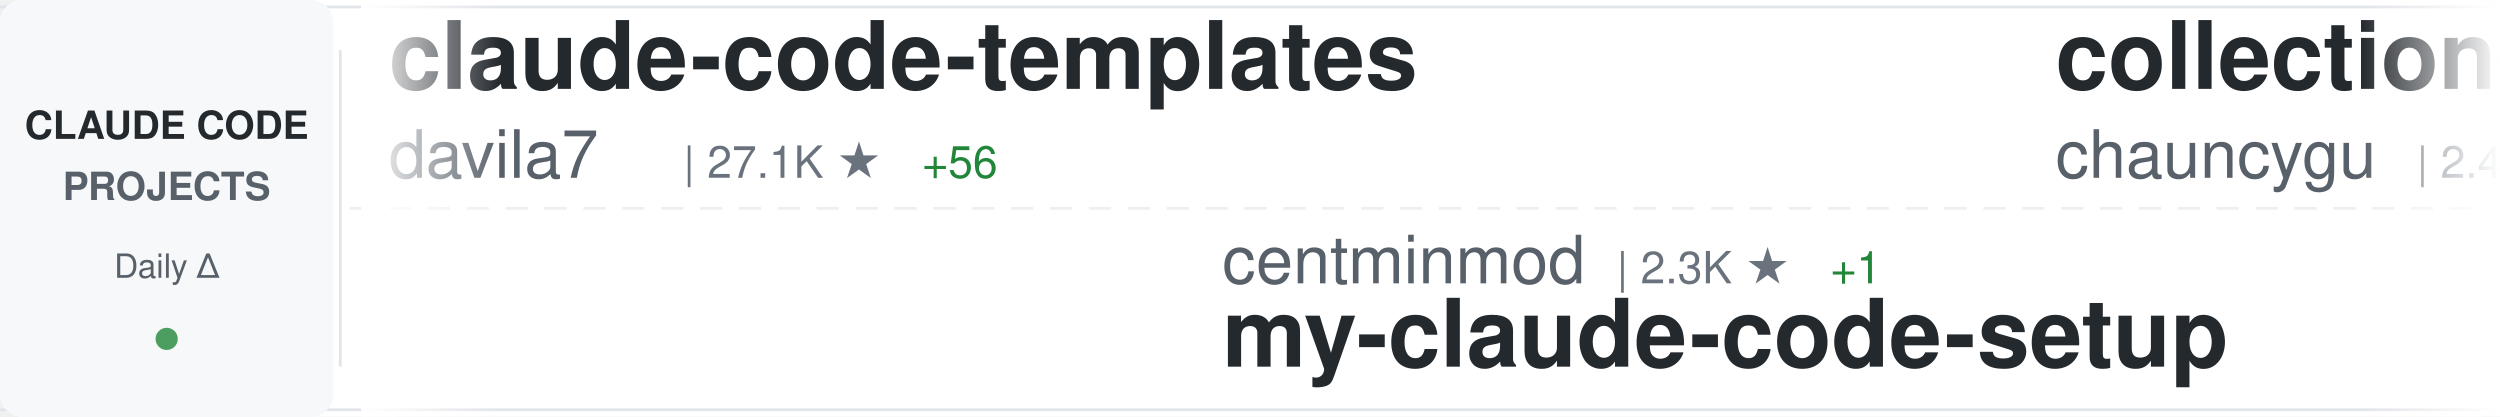
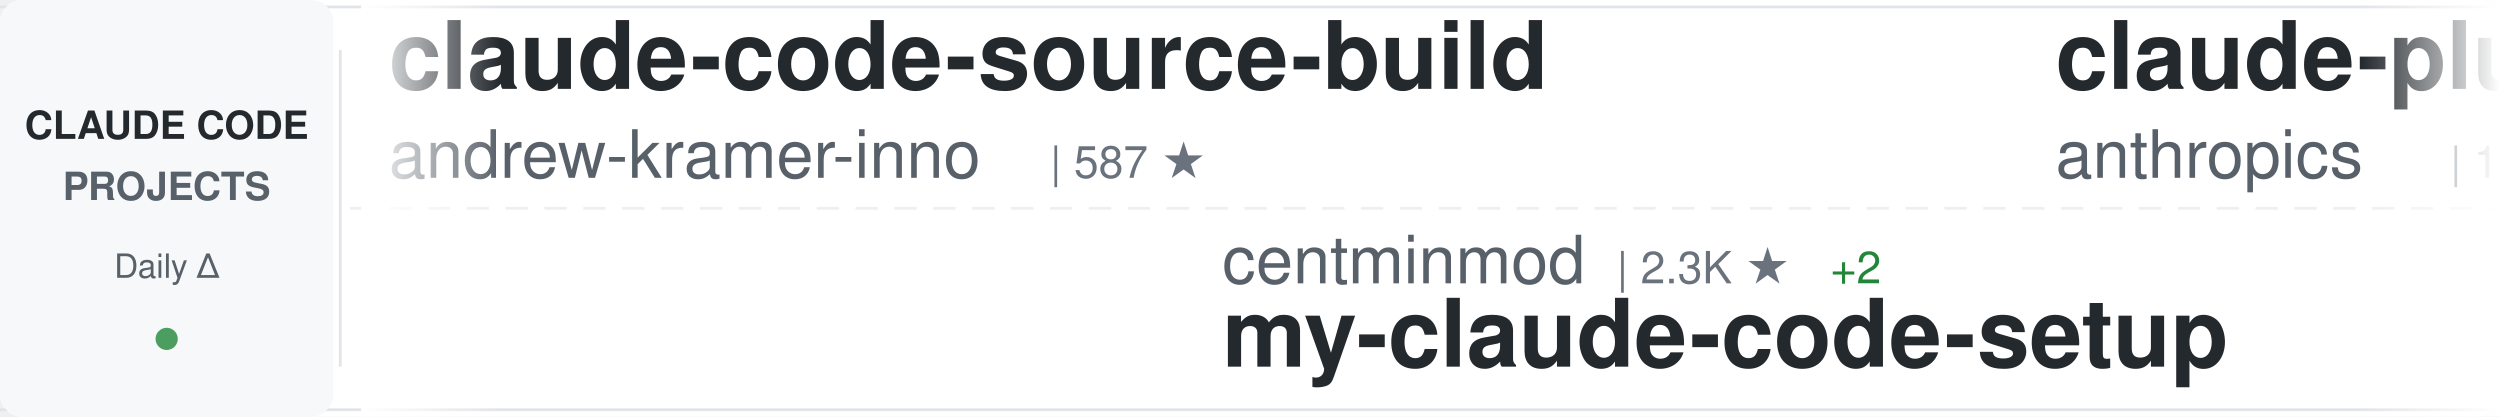
<svg xmlns="http://www.w3.org/2000/svg" width="900" height="150">
  <defs>
    <linearGradient id="awesomeLeftFade" x1="0%" y1="0%" x2="100%" y2="0%">
      <stop offset="0%" style="stop-color:#ffffff;stop-opacity:1" />
      <stop offset="100%" style="stop-color:#ffffff;stop-opacity:0" />
    </linearGradient>
    <linearGradient id="awesomeRightFade" x1="0%" y1="0%" x2="100%" y2="0%">
      <stop offset="0%" style="stop-color:#ffffff;stop-opacity:0" />
      <stop offset="100%" style="stop-color:#ffffff;stop-opacity:1" />
    </linearGradient>
  </defs>
  <rect width="900" height="150" fill="#ffffff" rx="8" />
  <rect x="0" y="2" width="900" height="1" fill="#e1e4e8" />
  <rect x="0" y="147" width="900" height="1" fill="#e1e4e8" />
  <line x1="0" y1="75" x2="900" y2="75" stroke="#e1e4e8" stroke-width="1" stroke-dasharray="8 6" opacity="0.6" />
  <rect x="0" y="0" width="120" height="150" fill="#f6f8fa" rx="8" />
  <text x="60" y="50" font-family="-apple-system, BlinkMacSystemFont, 'Segoe UI', Helvetica, Arial, sans-serif" font-size="14" font-weight="600" fill="#24292e" text-anchor="middle">CLAUDE CODE</text>
  <text x="60" y="72" font-family="-apple-system, BlinkMacSystemFont, 'Segoe UI', Helvetica, Arial, sans-serif" font-size="14" font-weight="600" fill="#586069" text-anchor="middle">PROJECTS</text>
  <text x="60" y="100" font-family="-apple-system, BlinkMacSystemFont, 'Segoe UI', Helvetica, Arial, sans-serif" font-size="12" font-weight="500" fill="#586069" text-anchor="middle">Daily Δ</text>
  <circle cx="60" cy="122" r="4" fill="#22863a" opacity="0.8" />
  <rect x="122" y="18" width="1" height="114" fill="#e1e4e8" />
  <clipPath id="awesomeTickerClip">
    <rect x="130" y="0" width="770" height="150" />
  </clipPath>
  <g clip-path="url(#awesomeTickerClip)">
    <g id="awesomeTickerItems">
      <animateTransform attributeName="transform" attributeType="XML" type="translate" from="0 0" to="-3000 0" dur="54s" repeatCount="indefinite" />
      <g transform="translate(0, 0)">
-         <text x="140" y="32" font-family="-apple-system, BlinkMacSystemFont, 'Segoe UI', Helvetica, Arial, sans-serif" font-size="34" font-weight="600" fill="#24292e">claude-code-templates</text>
-         <text x="140" y="64" font-family="-apple-system, BlinkMacSystemFont, 'Segoe UI', Helvetica, Arial, sans-serif" font-size="24" font-weight="400" fill="#586069">davila7</text>
-         <text x="246" y="64" font-family="-apple-system, BlinkMacSystemFont, 'Segoe UI', Helvetica, Arial, sans-serif" font-size="16" font-weight="500" fill="#6a737d">| 27.1K ★</text>
-         <text x="332" y="64" font-family="-apple-system, BlinkMacSystemFont, 'Segoe UI', Helvetica, Arial, sans-serif" font-size="16" font-weight="500" fill="#22863a"> +56</text>
+         <text x="140" y="32" font-family="-apple-system, BlinkMacSystemFont, 'Segoe UI', Helvetica, Arial, sans-serif" font-size="34" font-weight="600" fill="#24292e">claude-code-source-build</text>
+         <text x="140" y="64" font-family="-apple-system, BlinkMacSystemFont, 'Segoe UI', Helvetica, Arial, sans-serif" font-size="24" font-weight="400" fill="#586069">andrew-kramer-inno</text>
+         <text x="378" y="64" font-family="-apple-system, BlinkMacSystemFont, 'Segoe UI', Helvetica, Arial, sans-serif" font-size="16" font-weight="500" fill="#6a737d">| 587 ★</text>
      </g>
      <g transform="translate(300, 0)">
        <text x="140" y="102" font-family="-apple-system, BlinkMacSystemFont, 'Segoe UI', Helvetica, Arial, sans-serif" font-size="24" font-weight="400" fill="#586069">centminmod</text>
        <text x="282" y="102" font-family="-apple-system, BlinkMacSystemFont, 'Segoe UI', Helvetica, Arial, sans-serif" font-size="16" font-weight="500" fill="#6a737d">| 2.3K ★</text>
-         <text x="359" y="102" font-family="-apple-system, BlinkMacSystemFont, 'Segoe UI', Helvetica, Arial, sans-serif" font-size="16" font-weight="500" fill="#22863a"> +1</text>
+         <text x="359" y="102" font-family="-apple-system, BlinkMacSystemFont, 'Segoe UI', Helvetica, Arial, sans-serif" font-size="16" font-weight="500" fill="#22863a"> +2</text>
        <text x="140" y="132" font-family="-apple-system, BlinkMacSystemFont, 'Segoe UI', Helvetica, Arial, sans-serif" font-size="34" font-weight="600" fill="#24292e">my-claude-code-setup</text>
      </g>
      <g transform="translate(600, 0)">
-         <text x="140" y="32" font-family="-apple-system, BlinkMacSystemFont, 'Segoe UI', Helvetica, Arial, sans-serif" font-size="34" font-weight="600" fill="#24292e">collection-claude-code-s...</text>
-         <text x="140" y="64" font-family="-apple-system, BlinkMacSystemFont, 'Segoe UI', Helvetica, Arial, sans-serif" font-size="24" font-weight="400" fill="#586069">chauncygu</text>
-         <text x="270" y="64" font-family="-apple-system, BlinkMacSystemFont, 'Segoe UI', Helvetica, Arial, sans-serif" font-size="16" font-weight="500" fill="#6a737d">| 2.4K ★</text>
-         <text x="347" y="64" font-family="-apple-system, BlinkMacSystemFont, 'Segoe UI', Helvetica, Arial, sans-serif" font-size="16" font-weight="500" fill="#22863a"> +5</text>
+         <text x="140" y="32" font-family="-apple-system, BlinkMacSystemFont, 'Segoe UI', Helvetica, Arial, sans-serif" font-size="34" font-weight="600" fill="#24292e">claude-plugins-official</text>
+         <text x="140" y="64" font-family="-apple-system, BlinkMacSystemFont, 'Segoe UI', Helvetica, Arial, sans-serif" font-size="24" font-weight="400" fill="#586069">anthropics</text>
+         <text x="282" y="64" font-family="-apple-system, BlinkMacSystemFont, 'Segoe UI', Helvetica, Arial, sans-serif" font-size="16" font-weight="500" fill="#6a737d">| 19.0K ★</text>
+         <text x="368" y="64" font-family="-apple-system, BlinkMacSystemFont, 'Segoe UI', Helvetica, Arial, sans-serif" font-size="16" font-weight="500" fill="#22863a"> +64</text>
      </g>
      <g transform="translate(900, 0)">
-         <text x="140" y="102" font-family="-apple-system, BlinkMacSystemFont, 'Segoe UI', Helvetica, Arial, sans-serif" font-size="24" font-weight="400" fill="#586069">Hyper66666</text>
-         <text x="282" y="102" font-family="-apple-system, BlinkMacSystemFont, 'Segoe UI', Helvetica, Arial, sans-serif" font-size="16" font-weight="500" fill="#6a737d">| 213 ★</text>
-         <text x="140" y="132" font-family="-apple-system, BlinkMacSystemFont, 'Segoe UI', Helvetica, Arial, sans-serif" font-size="34" font-weight="600" fill="#24292e">claude-code-sourcemap</text>
+         <text x="140" y="102" font-family="-apple-system, BlinkMacSystemFont, 'Segoe UI', Helvetica, Arial, sans-serif" font-size="24" font-weight="400" fill="#586069">zebbern</text>
+         <text x="246" y="102" font-family="-apple-system, BlinkMacSystemFont, 'Segoe UI', Helvetica, Arial, sans-serif" font-size="16" font-weight="500" fill="#6a737d">| 4.1K ★</text>
+         <text x="323" y="102" font-family="-apple-system, BlinkMacSystemFont, 'Segoe UI', Helvetica, Arial, sans-serif" font-size="16" font-weight="500" fill="#22863a"> +3</text>
+         <text x="140" y="132" font-family="-apple-system, BlinkMacSystemFont, 'Segoe UI', Helvetica, Arial, sans-serif" font-size="34" font-weight="600" fill="#24292e">claude-code-guide</text>
      </g>
      <g transform="translate(1200, 0)">
+         <text x="140" y="32" font-family="-apple-system, BlinkMacSystemFont, 'Segoe UI', Helvetica, Arial, sans-serif" font-size="34" font-weight="600" fill="#24292e">ralph</text>
+         <text x="140" y="64" font-family="-apple-system, BlinkMacSystemFont, 'Segoe UI', Helvetica, Arial, sans-serif" font-size="24" font-weight="400" fill="#586069">snarktank</text>
+         <text x="270" y="64" font-family="-apple-system, BlinkMacSystemFont, 'Segoe UI', Helvetica, Arial, sans-serif" font-size="16" font-weight="500" fill="#6a737d">| 18.8K ★</text>
+         <text x="356" y="64" font-family="-apple-system, BlinkMacSystemFont, 'Segoe UI', Helvetica, Arial, sans-serif" font-size="16" font-weight="500" fill="#22863a"> +41</text>
+       </g>
+       <g transform="translate(1500, 0)">
+         <text x="140" y="102" font-family="-apple-system, BlinkMacSystemFont, 'Segoe UI', Helvetica, Arial, sans-serif" font-size="24" font-weight="400" fill="#586069">FlorianBruniaux</text>
+         <text x="342" y="102" font-family="-apple-system, BlinkMacSystemFont, 'Segoe UI', Helvetica, Arial, sans-serif" font-size="16" font-weight="500" fill="#6a737d">| 4.3K ★</text>
+         <text x="419" y="102" font-family="-apple-system, BlinkMacSystemFont, 'Segoe UI', Helvetica, Arial, sans-serif" font-size="16" font-weight="500" fill="#22863a"> +18</text>
+         <text x="140" y="132" font-family="-apple-system, BlinkMacSystemFont, 'Segoe UI', Helvetica, Arial, sans-serif" font-size="34" font-weight="600" fill="#24292e">claude-code-ultimate-gui...</text>
+       </g>
+       <g transform="translate(1800, 0)">
        <text x="140" y="32" font-family="-apple-system, BlinkMacSystemFont, 'Segoe UI', Helvetica, Arial, sans-serif" font-size="34" font-weight="600" fill="#24292e">claude-code-telegram</text>
        <text x="140" y="64" font-family="-apple-system, BlinkMacSystemFont, 'Segoe UI', Helvetica, Arial, sans-serif" font-size="24" font-weight="400" fill="#586069">RichardAtCT</text>
        <text x="294" y="64" font-family="-apple-system, BlinkMacSystemFont, 'Segoe UI', Helvetica, Arial, sans-serif" font-size="16" font-weight="500" fill="#6a737d">| 2.6K ★</text>
-         <text x="371" y="64" font-family="-apple-system, BlinkMacSystemFont, 'Segoe UI', Helvetica, Arial, sans-serif" font-size="16" font-weight="500" fill="#22863a"> +12</text>
-       </g>
-       <g transform="translate(1500, 0)">
-         <text x="140" y="102" font-family="-apple-system, BlinkMacSystemFont, 'Segoe UI', Helvetica, Arial, sans-serif" font-size="24" font-weight="400" fill="#586069">Windy3f3f3f3f</text>
-         <text x="318" y="102" font-family="-apple-system, BlinkMacSystemFont, 'Segoe UI', Helvetica, Arial, sans-serif" font-size="16" font-weight="500" fill="#6a737d">| 1.1K ★</text>
-         <text x="395" y="102" font-family="-apple-system, BlinkMacSystemFont, 'Segoe UI', Helvetica, Arial, sans-serif" font-size="16" font-weight="500" fill="#22863a"> +10</text>
-         <text x="140" y="132" font-family="-apple-system, BlinkMacSystemFont, 'Segoe UI', Helvetica, Arial, sans-serif" font-size="34" font-weight="600" fill="#24292e">claude-code-from-scratch</text>
-       </g>
-       <g transform="translate(1800, 0)">
-         <text x="140" y="32" font-family="-apple-system, BlinkMacSystemFont, 'Segoe UI', Helvetica, Arial, sans-serif" font-size="34" font-weight="600" fill="#24292e">nanoclaw</text>
-         <text x="140" y="64" font-family="-apple-system, BlinkMacSystemFont, 'Segoe UI', Helvetica, Arial, sans-serif" font-size="24" font-weight="400" fill="#586069">nanocoai</text>
-         <text x="258" y="64" font-family="-apple-system, BlinkMacSystemFont, 'Segoe UI', Helvetica, Arial, sans-serif" font-size="16" font-weight="500" fill="#6a737d">| 28.7K ★</text>
-         <text x="344" y="64" font-family="-apple-system, BlinkMacSystemFont, 'Segoe UI', Helvetica, Arial, sans-serif" font-size="16" font-weight="500" fill="#22863a"> +30</text>
+         <text x="371" y="64" font-family="-apple-system, BlinkMacSystemFont, 'Segoe UI', Helvetica, Arial, sans-serif" font-size="16" font-weight="500" fill="#22863a"> +6</text>
      </g>
      <g transform="translate(2100, 0)">
-         <text x="140" y="102" font-family="-apple-system, BlinkMacSystemFont, 'Segoe UI', Helvetica, Arial, sans-serif" font-size="24" font-weight="400" fill="#586069">diet103</text>
-         <text x="246" y="102" font-family="-apple-system, BlinkMacSystemFont, 'Segoe UI', Helvetica, Arial, sans-serif" font-size="16" font-weight="500" fill="#6a737d">| 9.6K ★</text>
-         <text x="323" y="102" font-family="-apple-system, BlinkMacSystemFont, 'Segoe UI', Helvetica, Arial, sans-serif" font-size="16" font-weight="500" fill="#22863a"> +4</text>
-         <text x="140" y="132" font-family="-apple-system, BlinkMacSystemFont, 'Segoe UI', Helvetica, Arial, sans-serif" font-size="34" font-weight="600" fill="#24292e">claude-code-infrastructu...</text>
+         <text x="140" y="102" font-family="-apple-system, BlinkMacSystemFont, 'Segoe UI', Helvetica, Arial, sans-serif" font-size="24" font-weight="400" fill="#586069">carlvellotti</text>
+         <text x="306" y="102" font-family="-apple-system, BlinkMacSystemFont, 'Segoe UI', Helvetica, Arial, sans-serif" font-size="16" font-weight="500" fill="#6a737d">| 2.0K ★</text>
+         <text x="383" y="102" font-family="-apple-system, BlinkMacSystemFont, 'Segoe UI', Helvetica, Arial, sans-serif" font-size="16" font-weight="500" fill="#22863a"> +2</text>
+         <text x="140" y="132" font-family="-apple-system, BlinkMacSystemFont, 'Segoe UI', Helvetica, Arial, sans-serif" font-size="34" font-weight="600" fill="#24292e">claude-code-pm-course</text>
      </g>
      <g transform="translate(2400, 0)">
-         <text x="140" y="32" font-family="-apple-system, BlinkMacSystemFont, 'Segoe UI', Helvetica, Arial, sans-serif" font-size="34" font-weight="600" fill="#24292e">claude-code-book</text>
-         <text x="140" y="64" font-family="-apple-system, BlinkMacSystemFont, 'Segoe UI', Helvetica, Arial, sans-serif" font-size="24" font-weight="400" fill="#586069">lintsinghua</text>
-         <text x="294" y="64" font-family="-apple-system, BlinkMacSystemFont, 'Segoe UI', Helvetica, Arial, sans-serif" font-size="16" font-weight="500" fill="#6a737d">| 3.2K ★</text>
-         <text x="371" y="64" font-family="-apple-system, BlinkMacSystemFont, 'Segoe UI', Helvetica, Arial, sans-serif" font-size="16" font-weight="500" fill="#22863a"> +6</text>
+         <text x="140" y="32" font-family="-apple-system, BlinkMacSystemFont, 'Segoe UI', Helvetica, Arial, sans-serif" font-size="34" font-weight="600" fill="#24292e">claude-code-source</text>
+         <text x="140" y="64" font-family="-apple-system, BlinkMacSystemFont, 'Segoe UI', Helvetica, Arial, sans-serif" font-size="24" font-weight="400" fill="#586069">JrCx7scC</text>
+         <text x="258" y="64" font-family="-apple-system, BlinkMacSystemFont, 'Segoe UI', Helvetica, Arial, sans-serif" font-size="16" font-weight="500" fill="#6a737d">| 367 ★</text>
      </g>
      <g transform="translate(2700, 0)">
-         <text x="140" y="102" font-family="-apple-system, BlinkMacSystemFont, 'Segoe UI', Helvetica, Arial, sans-serif" font-size="24" font-weight="400" fill="#586069">OneRedOak</text>
-         <text x="270" y="102" font-family="-apple-system, BlinkMacSystemFont, 'Segoe UI', Helvetica, Arial, sans-serif" font-size="16" font-weight="500" fill="#6a737d">| 3.8K ★</text>
-         <text x="140" y="132" font-family="-apple-system, BlinkMacSystemFont, 'Segoe UI', Helvetica, Arial, sans-serif" font-size="34" font-weight="600" fill="#24292e">claude-code-workflows</text>
+         <text x="140" y="102" font-family="-apple-system, BlinkMacSystemFont, 'Segoe UI', Helvetica, Arial, sans-serif" font-size="24" font-weight="400" fill="#586069">SeemSeam</text>
+         <text x="258" y="102" font-family="-apple-system, BlinkMacSystemFont, 'Segoe UI', Helvetica, Arial, sans-serif" font-size="16" font-weight="500" fill="#6a737d">| 2.5K ★</text>
+         <text x="335" y="102" font-family="-apple-system, BlinkMacSystemFont, 'Segoe UI', Helvetica, Arial, sans-serif" font-size="16" font-weight="500" fill="#22863a"> +9</text>
+         <text x="140" y="132" font-family="-apple-system, BlinkMacSystemFont, 'Segoe UI', Helvetica, Arial, sans-serif" font-size="34" font-weight="600" fill="#24292e">claude_codex_bridge</text>
      </g>
      <g transform="translate(3000, 0)">
-         <text x="140" y="32" font-family="-apple-system, BlinkMacSystemFont, 'Segoe UI', Helvetica, Arial, sans-serif" font-size="34" font-weight="600" fill="#24292e">claude-code-templates</text>
-         <text x="140" y="64" font-family="-apple-system, BlinkMacSystemFont, 'Segoe UI', Helvetica, Arial, sans-serif" font-size="24" font-weight="400" fill="#586069">davila7</text>
-         <text x="246" y="64" font-family="-apple-system, BlinkMacSystemFont, 'Segoe UI', Helvetica, Arial, sans-serif" font-size="16" font-weight="500" fill="#6a737d">| 27.1K ★</text>
-         <text x="332" y="64" font-family="-apple-system, BlinkMacSystemFont, 'Segoe UI', Helvetica, Arial, sans-serif" font-size="16" font-weight="500" fill="#22863a"> +56</text>
+         <text x="140" y="32" font-family="-apple-system, BlinkMacSystemFont, 'Segoe UI', Helvetica, Arial, sans-serif" font-size="34" font-weight="600" fill="#24292e">claude-code-source-build</text>
+         <text x="140" y="64" font-family="-apple-system, BlinkMacSystemFont, 'Segoe UI', Helvetica, Arial, sans-serif" font-size="24" font-weight="400" fill="#586069">andrew-kramer-inno</text>
+         <text x="378" y="64" font-family="-apple-system, BlinkMacSystemFont, 'Segoe UI', Helvetica, Arial, sans-serif" font-size="16" font-weight="500" fill="#6a737d">| 587 ★</text>
      </g>
      <g transform="translate(3300, 0)">
        <text x="140" y="102" font-family="-apple-system, BlinkMacSystemFont, 'Segoe UI', Helvetica, Arial, sans-serif" font-size="24" font-weight="400" fill="#586069">centminmod</text>
        <text x="282" y="102" font-family="-apple-system, BlinkMacSystemFont, 'Segoe UI', Helvetica, Arial, sans-serif" font-size="16" font-weight="500" fill="#6a737d">| 2.3K ★</text>
-         <text x="359" y="102" font-family="-apple-system, BlinkMacSystemFont, 'Segoe UI', Helvetica, Arial, sans-serif" font-size="16" font-weight="500" fill="#22863a"> +1</text>
+         <text x="359" y="102" font-family="-apple-system, BlinkMacSystemFont, 'Segoe UI', Helvetica, Arial, sans-serif" font-size="16" font-weight="500" fill="#22863a"> +2</text>
        <text x="140" y="132" font-family="-apple-system, BlinkMacSystemFont, 'Segoe UI', Helvetica, Arial, sans-serif" font-size="34" font-weight="600" fill="#24292e">my-claude-code-setup</text>
      </g>
      <g transform="translate(3600, 0)">
-         <text x="140" y="32" font-family="-apple-system, BlinkMacSystemFont, 'Segoe UI', Helvetica, Arial, sans-serif" font-size="34" font-weight="600" fill="#24292e">collection-claude-code-s...</text>
-         <text x="140" y="64" font-family="-apple-system, BlinkMacSystemFont, 'Segoe UI', Helvetica, Arial, sans-serif" font-size="24" font-weight="400" fill="#586069">chauncygu</text>
-         <text x="270" y="64" font-family="-apple-system, BlinkMacSystemFont, 'Segoe UI', Helvetica, Arial, sans-serif" font-size="16" font-weight="500" fill="#6a737d">| 2.4K ★</text>
-         <text x="347" y="64" font-family="-apple-system, BlinkMacSystemFont, 'Segoe UI', Helvetica, Arial, sans-serif" font-size="16" font-weight="500" fill="#22863a"> +5</text>
+         <text x="140" y="32" font-family="-apple-system, BlinkMacSystemFont, 'Segoe UI', Helvetica, Arial, sans-serif" font-size="34" font-weight="600" fill="#24292e">claude-plugins-official</text>
+         <text x="140" y="64" font-family="-apple-system, BlinkMacSystemFont, 'Segoe UI', Helvetica, Arial, sans-serif" font-size="24" font-weight="400" fill="#586069">anthropics</text>
+         <text x="282" y="64" font-family="-apple-system, BlinkMacSystemFont, 'Segoe UI', Helvetica, Arial, sans-serif" font-size="16" font-weight="500" fill="#6a737d">| 19.0K ★</text>
+         <text x="368" y="64" font-family="-apple-system, BlinkMacSystemFont, 'Segoe UI', Helvetica, Arial, sans-serif" font-size="16" font-weight="500" fill="#22863a"> +64</text>
      </g>
      <g transform="translate(3900, 0)">
-         <text x="140" y="102" font-family="-apple-system, BlinkMacSystemFont, 'Segoe UI', Helvetica, Arial, sans-serif" font-size="24" font-weight="400" fill="#586069">Hyper66666</text>
-         <text x="282" y="102" font-family="-apple-system, BlinkMacSystemFont, 'Segoe UI', Helvetica, Arial, sans-serif" font-size="16" font-weight="500" fill="#6a737d">| 213 ★</text>
-         <text x="140" y="132" font-family="-apple-system, BlinkMacSystemFont, 'Segoe UI', Helvetica, Arial, sans-serif" font-size="34" font-weight="600" fill="#24292e">claude-code-sourcemap</text>
+         <text x="140" y="102" font-family="-apple-system, BlinkMacSystemFont, 'Segoe UI', Helvetica, Arial, sans-serif" font-size="24" font-weight="400" fill="#586069">zebbern</text>
+         <text x="246" y="102" font-family="-apple-system, BlinkMacSystemFont, 'Segoe UI', Helvetica, Arial, sans-serif" font-size="16" font-weight="500" fill="#6a737d">| 4.1K ★</text>
+         <text x="323" y="102" font-family="-apple-system, BlinkMacSystemFont, 'Segoe UI', Helvetica, Arial, sans-serif" font-size="16" font-weight="500" fill="#22863a"> +3</text>
+         <text x="140" y="132" font-family="-apple-system, BlinkMacSystemFont, 'Segoe UI', Helvetica, Arial, sans-serif" font-size="34" font-weight="600" fill="#24292e">claude-code-guide</text>
      </g>
    </g>
  </g>
  <rect x="130" y="0" width="50" height="150" fill="url(#awesomeLeftFade)" />
  <rect x="850" y="0" width="50" height="150" fill="url(#awesomeRightFade)" />
</svg>
